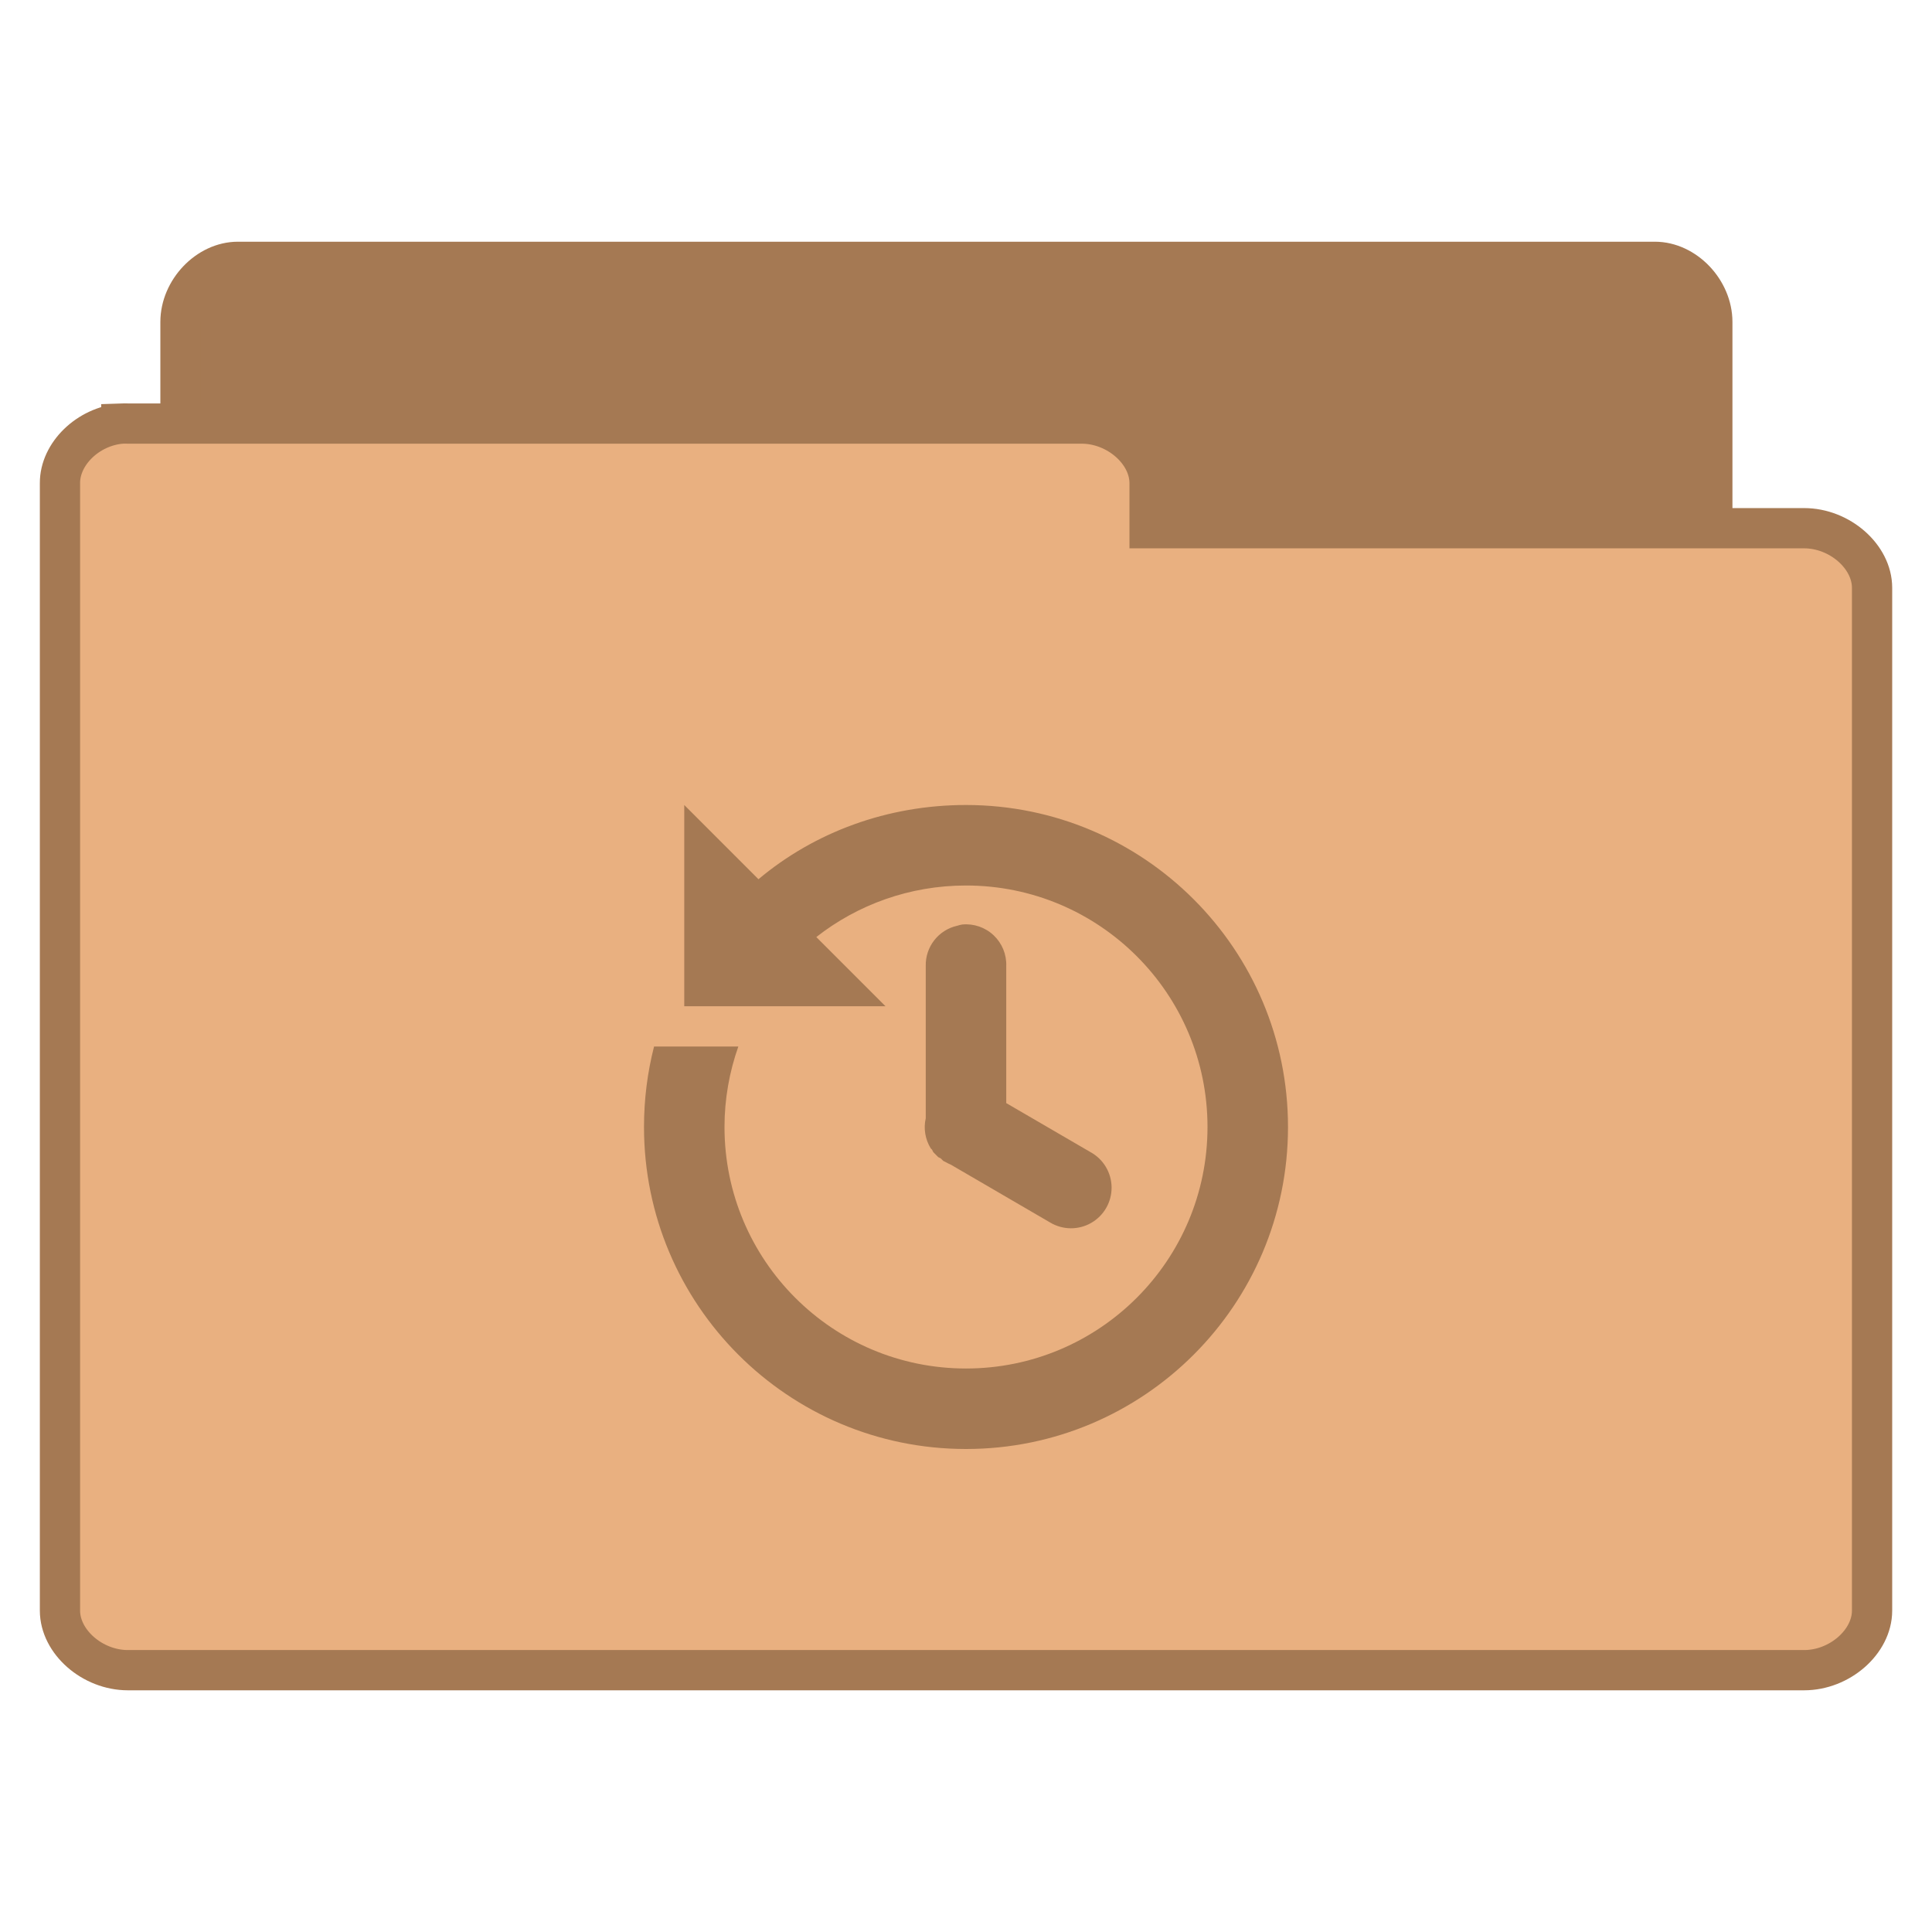
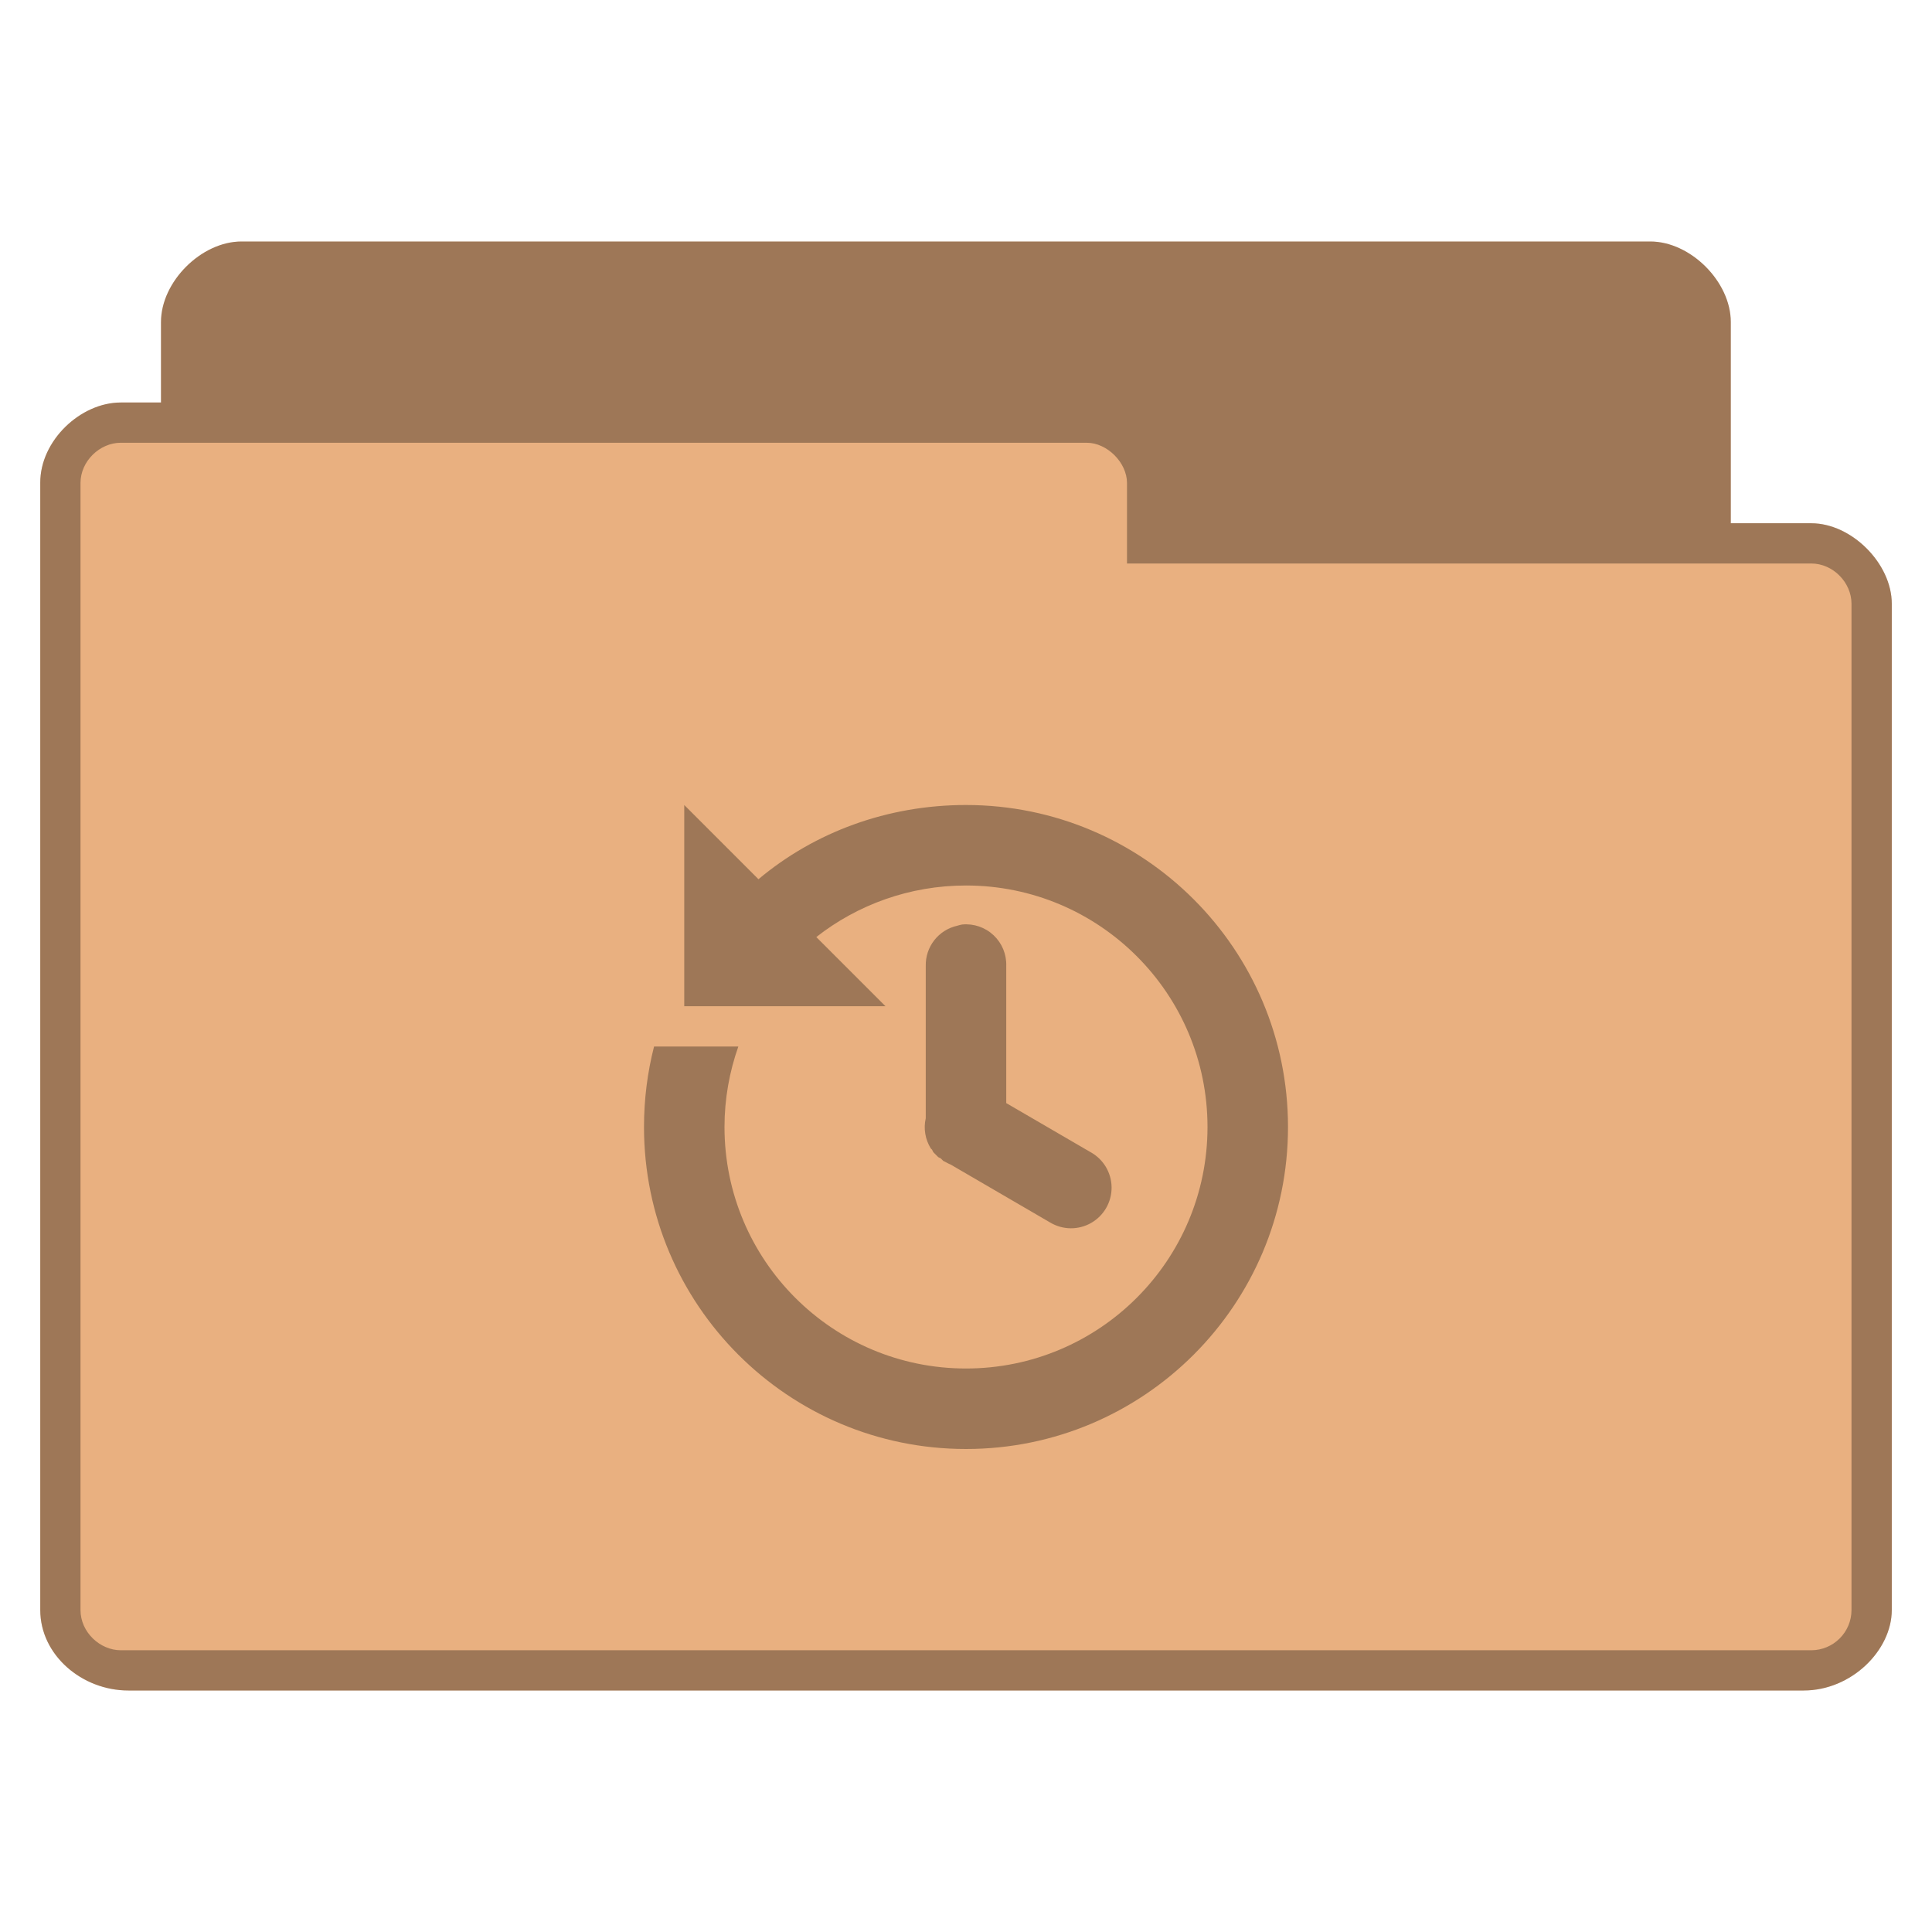
- <svg xmlns="http://www.w3.org/2000/svg" width="48" viewBox="0 0 48 48" height="48">
-   <g style="line-height:normal">
-     <g style="stroke:#a57953" transform="translate(0 .02821)">
-       <path style="fill:#a57953" d="M 5.773,37.764 C 5.073,37.692 4.481,37.005 4.484,36.269 l 0,-28.297 C 4.484,7.189 5.164,6.477 5.911,6.477 l 35.204,0 c 0.747,7.99e-5 1.427,0.712 1.427,1.495 l 0,25.671 c -7.7e-5,0.783 -0.68,1.495 -1.427,1.495 l -13.747,0 0,1.131 c -7.4e-5,0.783 -0.68,1.495 -1.427,1.495 l -20.03,0 c -0.046,0.002 -0.093,0.002 -0.139,0 z" />
-       <path style="fill:#e9b080" d="m 3.014,10.496 c -0.828,0.071 -1.528,0.751 -1.524,1.48 l 0,28.011 c 8.85e-5,0.775 0.804,1.48 1.688,1.48 l 41.645,0 c 0.884,-7.7e-5 1.688,-0.705 1.688,-1.48 l 0,-25.412 c -9e-5,-0.775 -0.804,-1.48 -1.688,-1.48 l -16.262,0 0,-1.12 c -8.9e-5,-0.775 -0.804,-1.48 -1.688,-1.48 l -23.695,0 c -0.055,-0.002 -0.109,-0.002 -0.164,0 z" />
-     </g>
-     <g style="color:#000" transform="translate(0 1.00002)">
-       <path style="fill:#a57953" d="m 17,19 0,5 5,0 -1.719,-1.719 C 21.304,21.478 22.599,21 24,21 c 3.314,0 6,2.686 6,6 0,3.314 -2.686,6 -6,6 -3.314,0 -6,-2.686 -6,-6 0,-0.701 0.123,-1.375 0.344,-2 l -2.094,0 c -0.164,0.638 -0.25,1.311 -0.25,2 0,4.418 3.582,8 8,8 4.418,0 8,-3.582 8,-8 0,-4.418 -3.582,-8 -8,-8 -1.957,0 -3.766,0.677 -5.156,1.844 l -1.844,-1.844 z m 6.906,2.969 a 1,1 0 0 0 -0.125,0.031 1,1 0 0 0 -0.781,1 l 0,3.688 a 1,1 0 0 0 0,0.094 1,1 0 0 0 0.125,0.75 1,1 0 0 0 0.031,0.031 1,1 0 0 0 0.031,0.062 1,1 0 0 0 0.031,0.031 1,1 0 0 0 0.031,0.031 1,1 0 0 0 0.031,0.031 1,1 0 0 0 0.031,0.031 1,1 0 0 0 0.062,0.031 1,1 0 0 0 0.031,0.031 1,1 0 0 0 0.031,0.031 1,1 0 0 0 0.062,0.031 1,1 0 0 0 0.125,0.062 l 2.469,1.438 a 1.008,1.008 0 1 0 1,-1.75 L 25,26.406 l 0,-3.406 a 1,1 0 0 0 -1.094,-1.031 z" />
-     </g>
-   </g>
+ <svg xmlns="http://www.w3.org/2000/svg" width="48" viewBox="0 0 48 48" height="48" id="svg3031" version="1.1">
+   <defs id="defs3047" />
+   <path style="font-size:medium;font-style:normal;font-variant:normal;font-weight:normal;font-stretch:normal;text-indent:0;text-align:start;text-decoration:none;line-height:normal;letter-spacing:normal;word-spacing:normal;text-transform:none;direction:ltr;block-progression:tb;writing-mode:lr-tb;text-anchor:start;baseline-shift:baseline;color:#000000;fill:#e9b080;fill-opacity:1;fill-rule:nonzero;stroke:none;stroke-width:1;marker:none;visibility:visible;display:inline;overflow:visible;enable-background:accumulate;font-family:Sans;-inkscape-font-specification:Sans" d="m 6,6 c -1,0 -2,1 -2,2 l 0,2 -1,0 c -1,0 -2.006,0.949 -2,2 l 0,28 c 1.28e-4,1.121 1.038,2 2.188,2 l 41.625,0 c 1.188,0 2.188,-1 2.188,-2 l 0,-25 c 0,-1 -1,-2 -2,-2 l -2,0 0,-5 c 0,-1 -1,-2 -2,-2 z" id="path3770" />
+   <path style="line-height:normal;color:#000000;fill:#000000;fill-opacity:0.322" d="m 17,20 0,5 5,0 -1.719,-1.719 C 21.304,22.478 22.599,22 24,22 c 3.314,0 6,2.686 6,6 0,3.314 -2.686,6 -6,6 -3.314,0 -6,-2.686 -6,-6 0,-0.701 0.123,-1.375 0.344,-2 l -2.094,0 c -0.164,0.638 -0.25,1.311 -0.25,2 0,4.418 3.582,8 8,8 4.418,0 8,-3.582 8,-8 0,-4.418 -3.582,-8 -8,-8 -1.957,0 -3.766,0.677 -5.156,1.844 l -1.844,-1.844 z m 6.906,2.969 a 1,1 0 0 0 -0.125,0.031 1,1 0 0 0 -0.781,1 l 0,3.688 a 1,1 0 0 0 0,0.094 1,1 0 0 0 0.125,0.75 1,1 0 0 0 0.031,0.031 1,1 0 0 0 0.031,0.062 1,1 0 0 0 0.031,0.031 1,1 0 0 0 0.031,0.031 1,1 0 0 0 0.031,0.031 1,1 0 0 0 0.031,0.031 1,1 0 0 0 0.062,0.031 1,1 0 0 0 0.031,0.031 1,1 0 0 0 0.031,0.031 1,1 0 0 0 0.062,0.031 1,1 0 0 0 0.125,0.062 l 2.469,1.438 a 1.008,1.008 0 1 0 1,-1.75 L 25,27.406 l 0,-3.406 a 1,1 0 0 0 -1.094,-1.031 z" id="path3043" />
+   <path style="font-size:medium;font-style:normal;font-variant:normal;font-weight:normal;font-stretch:normal;text-indent:0;text-align:start;text-decoration:none;line-height:normal;letter-spacing:normal;word-spacing:normal;text-transform:none;direction:ltr;block-progression:tb;writing-mode:lr-tb;text-anchor:start;baseline-shift:baseline;color:#000000;fill:#000000;fill-opacity:0.322;fill-rule:nonzero;stroke:none;stroke-width:1;marker:none;visibility:visible;display:inline;overflow:visible;enable-background:accumulate;font-family:Sans;-inkscape-font-specification:Sans" d="m 6,6 c -1,0 -2,1 -2,2 l 0,2 -1,0 c -1,0 -2.006,0.949 -2,2 l 0,28 c 1.28e-4,1.121 1.038,2 2.188,2 l 41.625,0 c 1.188,0 2.188,-1 2.188,-2 l 0,-25 c 0,-1 -1,-2 -2,-2 l -2,0 0,-5 c 0,-1 -1,-2 -2,-2 l -35,0 z m -3,5 24,0 c 0.507,0 1,0.494 1,1 l 0,2 17,0 c 0.541,0 1,0.472 1,1 l 0,25 c 0,0.554 -0.452,1 -1,1 l -42,0 c -0.513,0 -1,-0.446 -1,-1 l 0,-28 c 0,-0.543 0.479,-1 1,-1 z" id="path3779" />
</svg>
